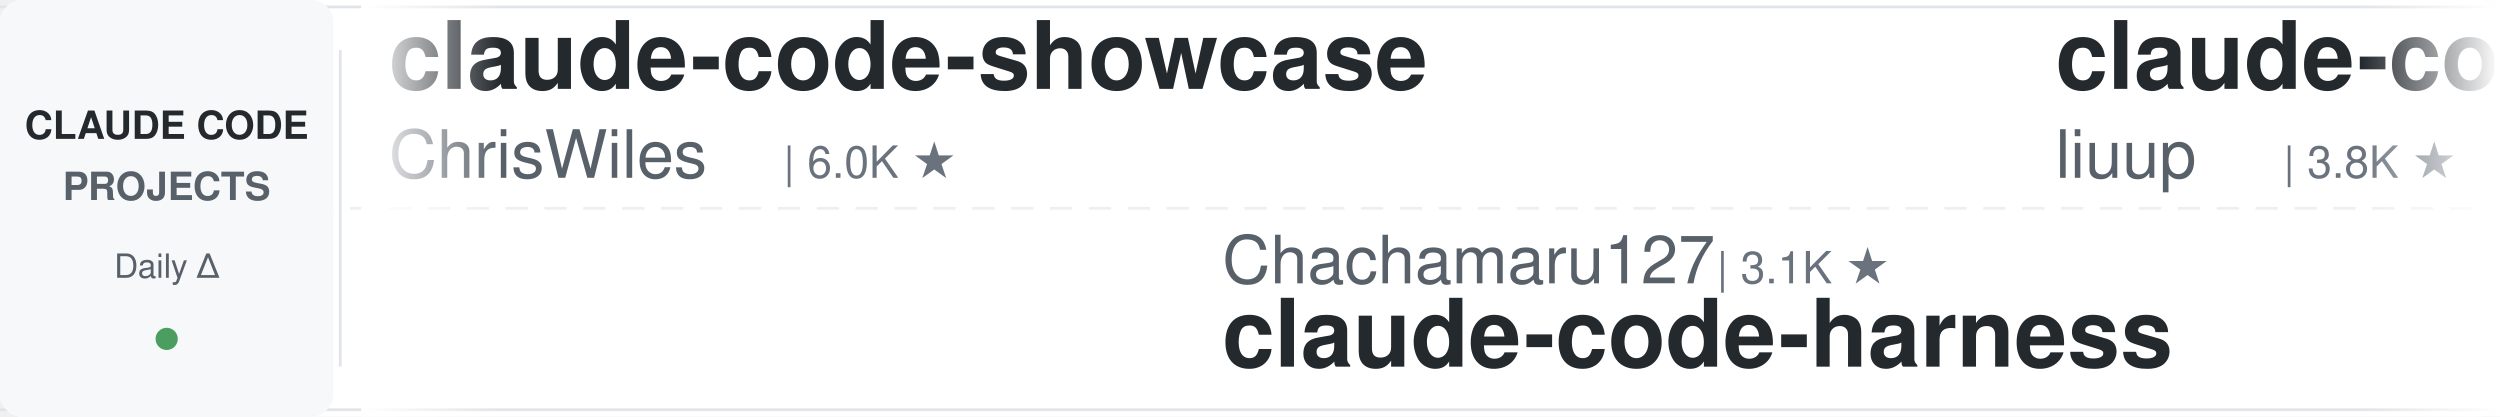
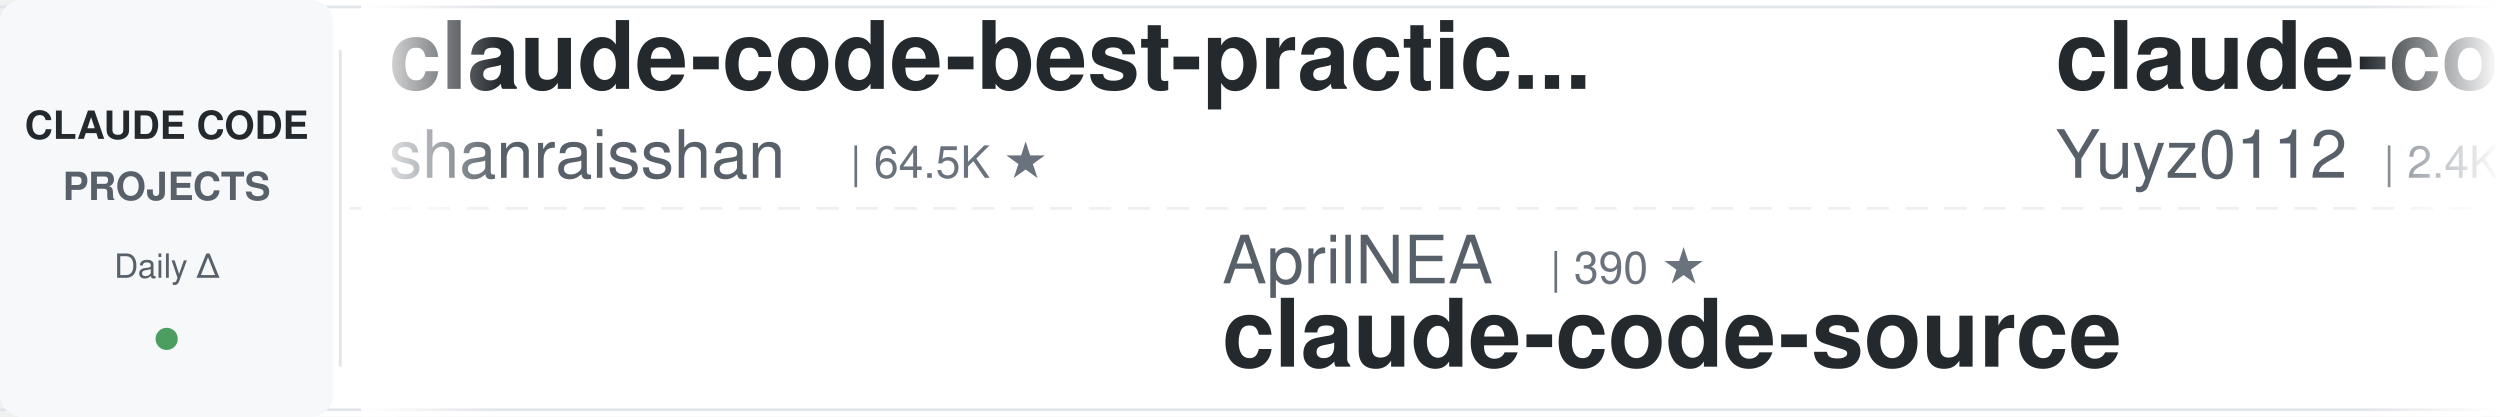
<svg xmlns="http://www.w3.org/2000/svg" width="900" height="150">
  <defs>
    <linearGradient id="leftFade" x1="0%" y1="0%" x2="100%" y2="0%">
      <stop offset="0%" style="stop-color:#ffffff;stop-opacity:1" />
      <stop offset="100%" style="stop-color:#ffffff;stop-opacity:0" />
    </linearGradient>
    <linearGradient id="rightFade" x1="0%" y1="0%" x2="100%" y2="0%">
      <stop offset="0%" style="stop-color:#ffffff;stop-opacity:0" />
      <stop offset="100%" style="stop-color:#ffffff;stop-opacity:1" />
    </linearGradient>
  </defs>
  <rect width="900" height="150" fill="#ffffff" rx="8" />
  <rect x="0" y="2" width="900" height="1" fill="#e1e4e8" />
  <rect x="0" y="147" width="900" height="1" fill="#e1e4e8" />
  <line x1="0" y1="75" x2="900" y2="75" stroke="#e1e4e8" stroke-width="1" stroke-dasharray="8 6" opacity="0.6" />
  <rect x="0" y="0" width="120" height="150" fill="#f6f8fa" rx="8" />
  <text x="60" y="50" font-family="-apple-system, BlinkMacSystemFont, 'Segoe UI', Helvetica, Arial, sans-serif" font-size="14" font-weight="600" fill="#24292e" text-anchor="middle">CLAUDE CODE</text>
  <text x="60" y="72" font-family="-apple-system, BlinkMacSystemFont, 'Segoe UI', Helvetica, Arial, sans-serif" font-size="14" font-weight="600" fill="#586069" text-anchor="middle">PROJECTS</text>
  <text x="60" y="100" font-family="-apple-system, BlinkMacSystemFont, 'Segoe UI', Helvetica, Arial, sans-serif" font-size="12" font-weight="500" fill="#586069" text-anchor="middle">Daily Δ</text>
  <circle cx="60" cy="122" r="4" fill="#22863a" opacity="0.8" />
  <rect x="122" y="18" width="1" height="114" fill="#e1e4e8" />
  <clipPath id="tickerClip">
    <rect x="130" y="0" width="770" height="150" />
  </clipPath>
  <g clip-path="url(#tickerClip)">
    <g id="tickerItems">
      <animateTransform attributeName="transform" attributeType="XML" type="translate" from="0 0" to="-3000 0" dur="54s" repeatCount="indefinite" />
      <g transform="translate(0, 0)">
-         <text x="140" y="32" font-family="-apple-system, BlinkMacSystemFont, 'Segoe UI', Helvetica, Arial, sans-serif" font-size="34" font-weight="600" fill="#24292e">claude-code-showcase</text>
-         <text x="140" y="64" font-family="-apple-system, BlinkMacSystemFont, 'Segoe UI', Helvetica, Arial, sans-serif" font-size="24" font-weight="400" fill="#586069">ChrisWiles</text>
-         <text x="282" y="64" font-family="-apple-system, BlinkMacSystemFont, 'Segoe UI', Helvetica, Arial, sans-serif" font-size="16" font-weight="500" fill="#6a737d">| 6.0K ★</text>
+         <text x="140" y="32" font-family="-apple-system, BlinkMacSystemFont, 'Segoe UI', Helvetica, Arial, sans-serif" font-size="34" font-weight="600" fill="#24292e">claude-code-best-practic...</text>
+         <text x="140" y="64" font-family="-apple-system, BlinkMacSystemFont, 'Segoe UI', Helvetica, Arial, sans-serif" font-size="24" font-weight="400" fill="#586069">shanraisshan</text>
+         <text x="306" y="64" font-family="-apple-system, BlinkMacSystemFont, 'Segoe UI', Helvetica, Arial, sans-serif" font-size="16" font-weight="500" fill="#6a737d">| 64.5K ★</text>
      </g>
      <g transform="translate(300, 0)">
-         <text x="140" y="102" font-family="-apple-system, BlinkMacSystemFont, 'Segoe UI', Helvetica, Arial, sans-serif" font-size="24" font-weight="400" fill="#586069">Chachamaru127</text>
-         <text x="318" y="102" font-family="-apple-system, BlinkMacSystemFont, 'Segoe UI', Helvetica, Arial, sans-serif" font-size="16" font-weight="500" fill="#6a737d">| 3.1K ★</text>
-         <text x="140" y="132" font-family="-apple-system, BlinkMacSystemFont, 'Segoe UI', Helvetica, Arial, sans-serif" font-size="34" font-weight="600" fill="#24292e">claude-code-harness</text>
+         <text x="140" y="102" font-family="-apple-system, BlinkMacSystemFont, 'Segoe UI', Helvetica, Arial, sans-serif" font-size="24" font-weight="400" fill="#586069">AprilNEA</text>
+         <text x="258" y="102" font-family="-apple-system, BlinkMacSystemFont, 'Segoe UI', Helvetica, Arial, sans-serif" font-size="16" font-weight="500" fill="#6a737d">| 390 ★</text>
+         <text x="140" y="132" font-family="-apple-system, BlinkMacSystemFont, 'Segoe UI', Helvetica, Arial, sans-serif" font-size="34" font-weight="600" fill="#24292e">claude-code-source</text>
      </g>
      <g transform="translate(600, 0)">
-         <text x="140" y="32" font-family="-apple-system, BlinkMacSystemFont, 'Segoe UI', Helvetica, Arial, sans-serif" font-size="34" font-weight="600" fill="#24292e">claude-code-analysis</text>
-         <text x="140" y="64" font-family="-apple-system, BlinkMacSystemFont, 'Segoe UI', Helvetica, Arial, sans-serif" font-size="24" font-weight="400" fill="#586069">liuup</text>
-         <text x="222" y="64" font-family="-apple-system, BlinkMacSystemFont, 'Segoe UI', Helvetica, Arial, sans-serif" font-size="16" font-weight="500" fill="#6a737d">| 3.8K ★</text>
+         <text x="140" y="32" font-family="-apple-system, BlinkMacSystemFont, 'Segoe UI', Helvetica, Arial, sans-serif" font-size="34" font-weight="600" fill="#24292e">claude-code-reverse</text>
+         <text x="140" y="64" font-family="-apple-system, BlinkMacSystemFont, 'Segoe UI', Helvetica, Arial, sans-serif" font-size="24" font-weight="400" fill="#586069">Yuyz0112</text>
+         <text x="258" y="64" font-family="-apple-system, BlinkMacSystemFont, 'Segoe UI', Helvetica, Arial, sans-serif" font-size="16" font-weight="500" fill="#6a737d">| 2.4K ★</text>
      </g>
      <g transform="translate(900, 0)">
-         <text x="140" y="102" font-family="-apple-system, BlinkMacSystemFont, 'Segoe UI', Helvetica, Arial, sans-serif" font-size="24" font-weight="400" fill="#586069">asgeirtj</text>
-         <text x="258" y="102" font-family="-apple-system, BlinkMacSystemFont, 'Segoe UI', Helvetica, Arial, sans-serif" font-size="16" font-weight="500" fill="#6a737d">| 63.0K ★</text>
-         <text x="140" y="132" font-family="-apple-system, BlinkMacSystemFont, 'Segoe UI', Helvetica, Arial, sans-serif" font-size="34" font-weight="600" fill="#24292e">system_prompts_leaks</text>
+         <text x="140" y="102" font-family="-apple-system, BlinkMacSystemFont, 'Segoe UI', Helvetica, Arial, sans-serif" font-size="24" font-weight="400" fill="#586069">repowise-dev</text>
+         <text x="306" y="102" font-family="-apple-system, BlinkMacSystemFont, 'Segoe UI', Helvetica, Arial, sans-serif" font-size="16" font-weight="500" fill="#6a737d">| 1.2K ★</text>
+         <text x="140" y="132" font-family="-apple-system, BlinkMacSystemFont, 'Segoe UI', Helvetica, Arial, sans-serif" font-size="34" font-weight="600" fill="#24292e">claude-code-prompts</text>
      </g>
      <g transform="translate(1200, 0)">
-         <text x="140" y="32" font-family="-apple-system, BlinkMacSystemFont, 'Segoe UI', Helvetica, Arial, sans-serif" font-size="34" font-weight="600" fill="#24292e">claude-code-guide</text>
-         <text x="140" y="64" font-family="-apple-system, BlinkMacSystemFont, 'Segoe UI', Helvetica, Arial, sans-serif" font-size="24" font-weight="400" fill="#586069">Cranot</text>
-         <text x="234" y="64" font-family="-apple-system, BlinkMacSystemFont, 'Segoe UI', Helvetica, Arial, sans-serif" font-size="16" font-weight="500" fill="#6a737d">| 2.9K ★</text>
+         <text x="140" y="32" font-family="-apple-system, BlinkMacSystemFont, 'Segoe UI', Helvetica, Arial, sans-serif" font-size="34" font-weight="600" fill="#24292e">claude-code-transcripts</text>
+         <text x="140" y="64" font-family="-apple-system, BlinkMacSystemFont, 'Segoe UI', Helvetica, Arial, sans-serif" font-size="24" font-weight="400" fill="#586069">simonw</text>
+         <text x="234" y="64" font-family="-apple-system, BlinkMacSystemFont, 'Segoe UI', Helvetica, Arial, sans-serif" font-size="16" font-weight="500" fill="#6a737d">| 1.7K ★</text>
      </g>
      <g transform="translate(1500, 0)">
-         <text x="140" y="102" font-family="-apple-system, BlinkMacSystemFont, 'Segoe UI', Helvetica, Arial, sans-serif" font-size="24" font-weight="400" fill="#586069">Piebald-AI</text>
-         <text x="282" y="102" font-family="-apple-system, BlinkMacSystemFont, 'Segoe UI', Helvetica, Arial, sans-serif" font-size="16" font-weight="500" fill="#6a737d">| 12.3K ★</text>
-         <text x="140" y="132" font-family="-apple-system, BlinkMacSystemFont, 'Segoe UI', Helvetica, Arial, sans-serif" font-size="34" font-weight="600" fill="#24292e">claude-code-system-promp...</text>
+         <text x="140" y="102" font-family="-apple-system, BlinkMacSystemFont, 'Segoe UI', Helvetica, Arial, sans-serif" font-size="24" font-weight="400" fill="#586069">shareAI-lab</text>
+         <text x="294" y="102" font-family="-apple-system, BlinkMacSystemFont, 'Segoe UI', Helvetica, Arial, sans-serif" font-size="16" font-weight="500" fill="#6a737d">| 74.3K ★</text>
+         <text x="140" y="132" font-family="-apple-system, BlinkMacSystemFont, 'Segoe UI', Helvetica, Arial, sans-serif" font-size="34" font-weight="600" fill="#24292e">learn-claude-code</text>
      </g>
      <g transform="translate(1800, 0)">
-         <text x="140" y="32" font-family="-apple-system, BlinkMacSystemFont, 'Segoe UI', Helvetica, Arial, sans-serif" font-size="34" font-weight="600" fill="#24292e">awesome-claude-code-plug...</text>
-         <text x="140" y="64" font-family="-apple-system, BlinkMacSystemFont, 'Segoe UI', Helvetica, Arial, sans-serif" font-size="24" font-weight="400" fill="#586069">ccplugins</text>
-         <text x="270" y="64" font-family="-apple-system, BlinkMacSystemFont, 'Segoe UI', Helvetica, Arial, sans-serif" font-size="16" font-weight="500" fill="#6a737d">| 913 ★</text>
+         <text x="140" y="32" font-family="-apple-system, BlinkMacSystemFont, 'Segoe UI', Helvetica, Arial, sans-serif" font-size="34" font-weight="600" fill="#24292e">free-claude-code</text>
+         <text x="140" y="64" font-family="-apple-system, BlinkMacSystemFont, 'Segoe UI', Helvetica, Arial, sans-serif" font-size="24" font-weight="400" fill="#586069">Alishahryar1</text>
+         <text x="306" y="64" font-family="-apple-system, BlinkMacSystemFont, 'Segoe UI', Helvetica, Arial, sans-serif" font-size="16" font-weight="500" fill="#6a737d">| 45.6K ★</text>
      </g>
      <g transform="translate(2100, 0)">
-         <text x="140" y="102" font-family="-apple-system, BlinkMacSystemFont, 'Segoe UI', Helvetica, Arial, sans-serif" font-size="24" font-weight="400" fill="#586069">RichardAtCT</text>
-         <text x="294" y="102" font-family="-apple-system, BlinkMacSystemFont, 'Segoe UI', Helvetica, Arial, sans-serif" font-size="16" font-weight="500" fill="#6a737d">| 2.8K ★</text>
-         <text x="140" y="132" font-family="-apple-system, BlinkMacSystemFont, 'Segoe UI', Helvetica, Arial, sans-serif" font-size="34" font-weight="600" fill="#24292e">claude-code-telegram</text>
+         <text x="140" y="102" font-family="-apple-system, BlinkMacSystemFont, 'Segoe UI', Helvetica, Arial, sans-serif" font-size="24" font-weight="400" fill="#586069">ykdojo</text>
+         <text x="234" y="102" font-family="-apple-system, BlinkMacSystemFont, 'Segoe UI', Helvetica, Arial, sans-serif" font-size="16" font-weight="500" fill="#6a737d">| 9.7K ★</text>
+         <text x="140" y="132" font-family="-apple-system, BlinkMacSystemFont, 'Segoe UI', Helvetica, Arial, sans-serif" font-size="34" font-weight="600" fill="#24292e">claude-code-tips</text>
      </g>
      <g transform="translate(2400, 0)">
-         <text x="140" y="32" font-family="-apple-system, BlinkMacSystemFont, 'Segoe UI', Helvetica, Arial, sans-serif" font-size="34" font-weight="600" fill="#24292e">Dive-into-Claude-Code</text>
-         <text x="140" y="64" font-family="-apple-system, BlinkMacSystemFont, 'Segoe UI', Helvetica, Arial, sans-serif" font-size="24" font-weight="400" fill="#586069">VILA-Lab</text>
-         <text x="258" y="64" font-family="-apple-system, BlinkMacSystemFont, 'Segoe UI', Helvetica, Arial, sans-serif" font-size="16" font-weight="500" fill="#6a737d">| 2.1K ★</text>
+         <text x="140" y="32" font-family="-apple-system, BlinkMacSystemFont, 'Segoe UI', Helvetica, Arial, sans-serif" font-size="34" font-weight="600" fill="#24292e">ECC</text>
+         <text x="140" y="64" font-family="-apple-system, BlinkMacSystemFont, 'Segoe UI', Helvetica, Arial, sans-serif" font-size="24" font-weight="400" fill="#586069">affaan-m</text>
+         <text x="258" y="64" font-family="-apple-system, BlinkMacSystemFont, 'Segoe UI', Helvetica, Arial, sans-serif" font-size="16" font-weight="500" fill="#6a737d">| 240.3K ★</text>
      </g>
      <g transform="translate(2700, 0)">
-         <text x="140" y="102" font-family="-apple-system, BlinkMacSystemFont, 'Segoe UI', Helvetica, Arial, sans-serif" font-size="24" font-weight="400" fill="#586069">Donchitos</text>
-         <text x="270" y="102" font-family="-apple-system, BlinkMacSystemFont, 'Segoe UI', Helvetica, Arial, sans-serif" font-size="16" font-weight="500" fill="#6a737d">| 23.9K ★</text>
-         <text x="140" y="132" font-family="-apple-system, BlinkMacSystemFont, 'Segoe UI', Helvetica, Arial, sans-serif" font-size="34" font-weight="600" fill="#24292e">Claude-Code-Game-Studios</text>
+         <text x="140" y="102" font-family="-apple-system, BlinkMacSystemFont, 'Segoe UI', Helvetica, Arial, sans-serif" font-size="24" font-weight="400" fill="#586069">wanshuiyin</text>
+         <text x="282" y="102" font-family="-apple-system, BlinkMacSystemFont, 'Segoe UI', Helvetica, Arial, sans-serif" font-size="16" font-weight="500" fill="#6a737d">| 14.7K ★</text>
+         <text x="140" y="132" font-family="-apple-system, BlinkMacSystemFont, 'Segoe UI', Helvetica, Arial, sans-serif" font-size="34" font-weight="600" fill="#24292e">Auto-claude-code-researc...</text>
      </g>
      <g transform="translate(3000, 0)">
-         <text x="140" y="32" font-family="-apple-system, BlinkMacSystemFont, 'Segoe UI', Helvetica, Arial, sans-serif" font-size="34" font-weight="600" fill="#24292e">claude-code-showcase</text>
-         <text x="140" y="64" font-family="-apple-system, BlinkMacSystemFont, 'Segoe UI', Helvetica, Arial, sans-serif" font-size="24" font-weight="400" fill="#586069">ChrisWiles</text>
-         <text x="282" y="64" font-family="-apple-system, BlinkMacSystemFont, 'Segoe UI', Helvetica, Arial, sans-serif" font-size="16" font-weight="500" fill="#6a737d">| 6.0K ★</text>
+         <text x="140" y="32" font-family="-apple-system, BlinkMacSystemFont, 'Segoe UI', Helvetica, Arial, sans-serif" font-size="34" font-weight="600" fill="#24292e">claude-code-best-practic...</text>
+         <text x="140" y="64" font-family="-apple-system, BlinkMacSystemFont, 'Segoe UI', Helvetica, Arial, sans-serif" font-size="24" font-weight="400" fill="#586069">shanraisshan</text>
+         <text x="306" y="64" font-family="-apple-system, BlinkMacSystemFont, 'Segoe UI', Helvetica, Arial, sans-serif" font-size="16" font-weight="500" fill="#6a737d">| 64.5K ★</text>
      </g>
      <g transform="translate(3300, 0)">
-         <text x="140" y="102" font-family="-apple-system, BlinkMacSystemFont, 'Segoe UI', Helvetica, Arial, sans-serif" font-size="24" font-weight="400" fill="#586069">Chachamaru127</text>
-         <text x="318" y="102" font-family="-apple-system, BlinkMacSystemFont, 'Segoe UI', Helvetica, Arial, sans-serif" font-size="16" font-weight="500" fill="#6a737d">| 3.1K ★</text>
-         <text x="140" y="132" font-family="-apple-system, BlinkMacSystemFont, 'Segoe UI', Helvetica, Arial, sans-serif" font-size="34" font-weight="600" fill="#24292e">claude-code-harness</text>
+         <text x="140" y="102" font-family="-apple-system, BlinkMacSystemFont, 'Segoe UI', Helvetica, Arial, sans-serif" font-size="24" font-weight="400" fill="#586069">AprilNEA</text>
+         <text x="258" y="102" font-family="-apple-system, BlinkMacSystemFont, 'Segoe UI', Helvetica, Arial, sans-serif" font-size="16" font-weight="500" fill="#6a737d">| 390 ★</text>
+         <text x="140" y="132" font-family="-apple-system, BlinkMacSystemFont, 'Segoe UI', Helvetica, Arial, sans-serif" font-size="34" font-weight="600" fill="#24292e">claude-code-source</text>
      </g>
      <g transform="translate(3600, 0)">
-         <text x="140" y="32" font-family="-apple-system, BlinkMacSystemFont, 'Segoe UI', Helvetica, Arial, sans-serif" font-size="34" font-weight="600" fill="#24292e">claude-code-analysis</text>
-         <text x="140" y="64" font-family="-apple-system, BlinkMacSystemFont, 'Segoe UI', Helvetica, Arial, sans-serif" font-size="24" font-weight="400" fill="#586069">liuup</text>
-         <text x="222" y="64" font-family="-apple-system, BlinkMacSystemFont, 'Segoe UI', Helvetica, Arial, sans-serif" font-size="16" font-weight="500" fill="#6a737d">| 3.8K ★</text>
+         <text x="140" y="32" font-family="-apple-system, BlinkMacSystemFont, 'Segoe UI', Helvetica, Arial, sans-serif" font-size="34" font-weight="600" fill="#24292e">claude-code-reverse</text>
+         <text x="140" y="64" font-family="-apple-system, BlinkMacSystemFont, 'Segoe UI', Helvetica, Arial, sans-serif" font-size="24" font-weight="400" fill="#586069">Yuyz0112</text>
+         <text x="258" y="64" font-family="-apple-system, BlinkMacSystemFont, 'Segoe UI', Helvetica, Arial, sans-serif" font-size="16" font-weight="500" fill="#6a737d">| 2.4K ★</text>
      </g>
      <g transform="translate(3900, 0)">
-         <text x="140" y="102" font-family="-apple-system, BlinkMacSystemFont, 'Segoe UI', Helvetica, Arial, sans-serif" font-size="24" font-weight="400" fill="#586069">asgeirtj</text>
-         <text x="258" y="102" font-family="-apple-system, BlinkMacSystemFont, 'Segoe UI', Helvetica, Arial, sans-serif" font-size="16" font-weight="500" fill="#6a737d">| 63.0K ★</text>
-         <text x="140" y="132" font-family="-apple-system, BlinkMacSystemFont, 'Segoe UI', Helvetica, Arial, sans-serif" font-size="34" font-weight="600" fill="#24292e">system_prompts_leaks</text>
+         <text x="140" y="102" font-family="-apple-system, BlinkMacSystemFont, 'Segoe UI', Helvetica, Arial, sans-serif" font-size="24" font-weight="400" fill="#586069">repowise-dev</text>
+         <text x="306" y="102" font-family="-apple-system, BlinkMacSystemFont, 'Segoe UI', Helvetica, Arial, sans-serif" font-size="16" font-weight="500" fill="#6a737d">| 1.2K ★</text>
+         <text x="140" y="132" font-family="-apple-system, BlinkMacSystemFont, 'Segoe UI', Helvetica, Arial, sans-serif" font-size="34" font-weight="600" fill="#24292e">claude-code-prompts</text>
      </g>
    </g>
  </g>
  <rect x="130" y="0" width="50" height="150" fill="url(#leftFade)" />
  <rect x="850" y="0" width="50" height="150" fill="url(#rightFade)" />
</svg>
